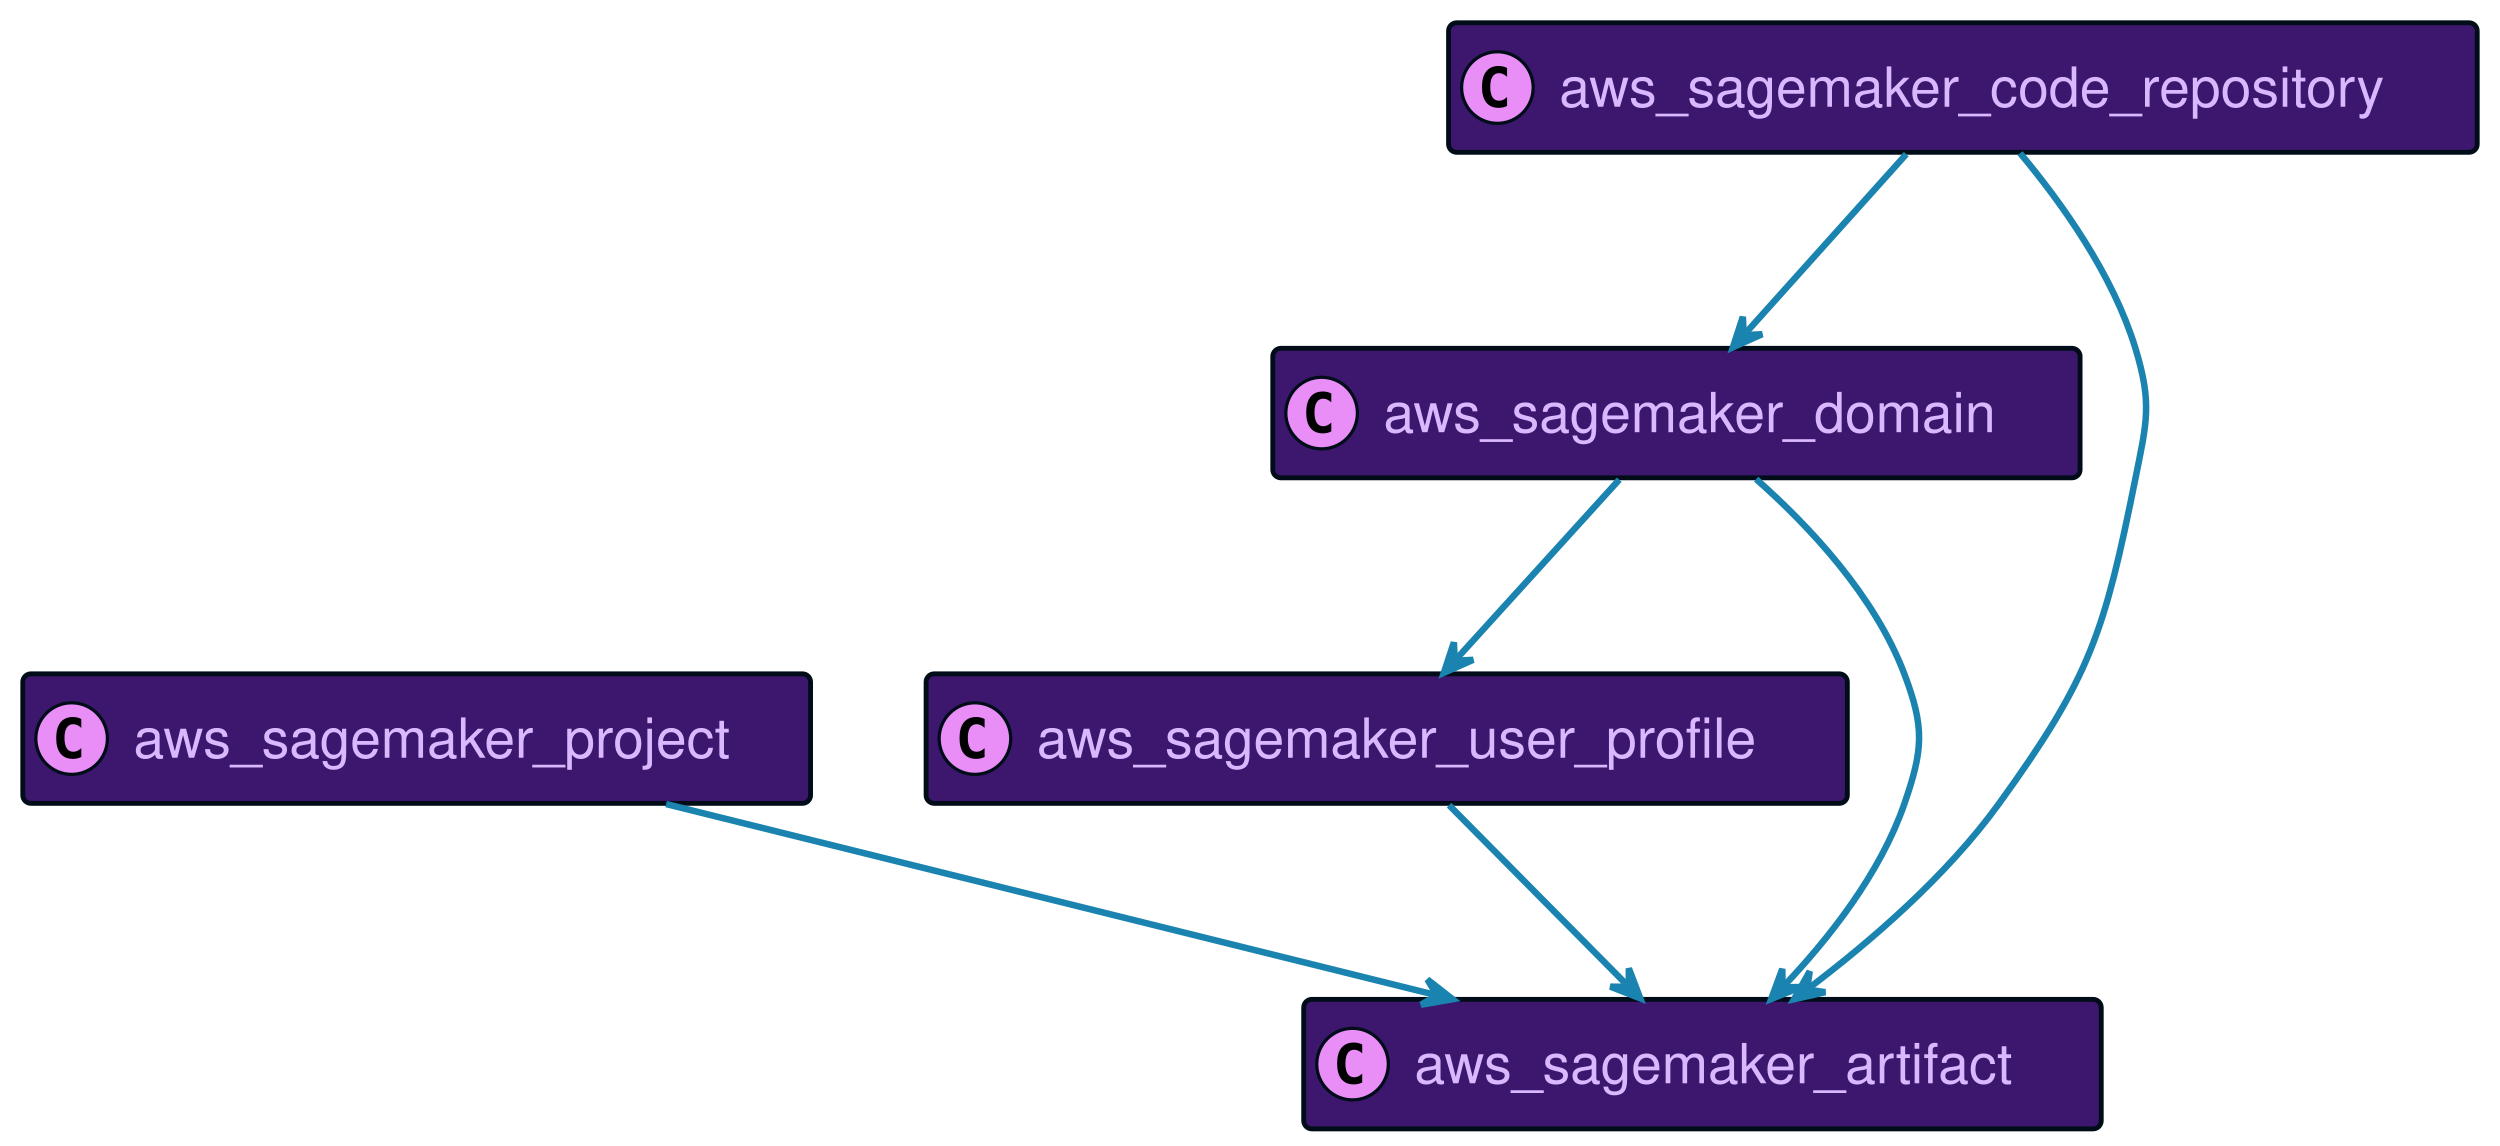
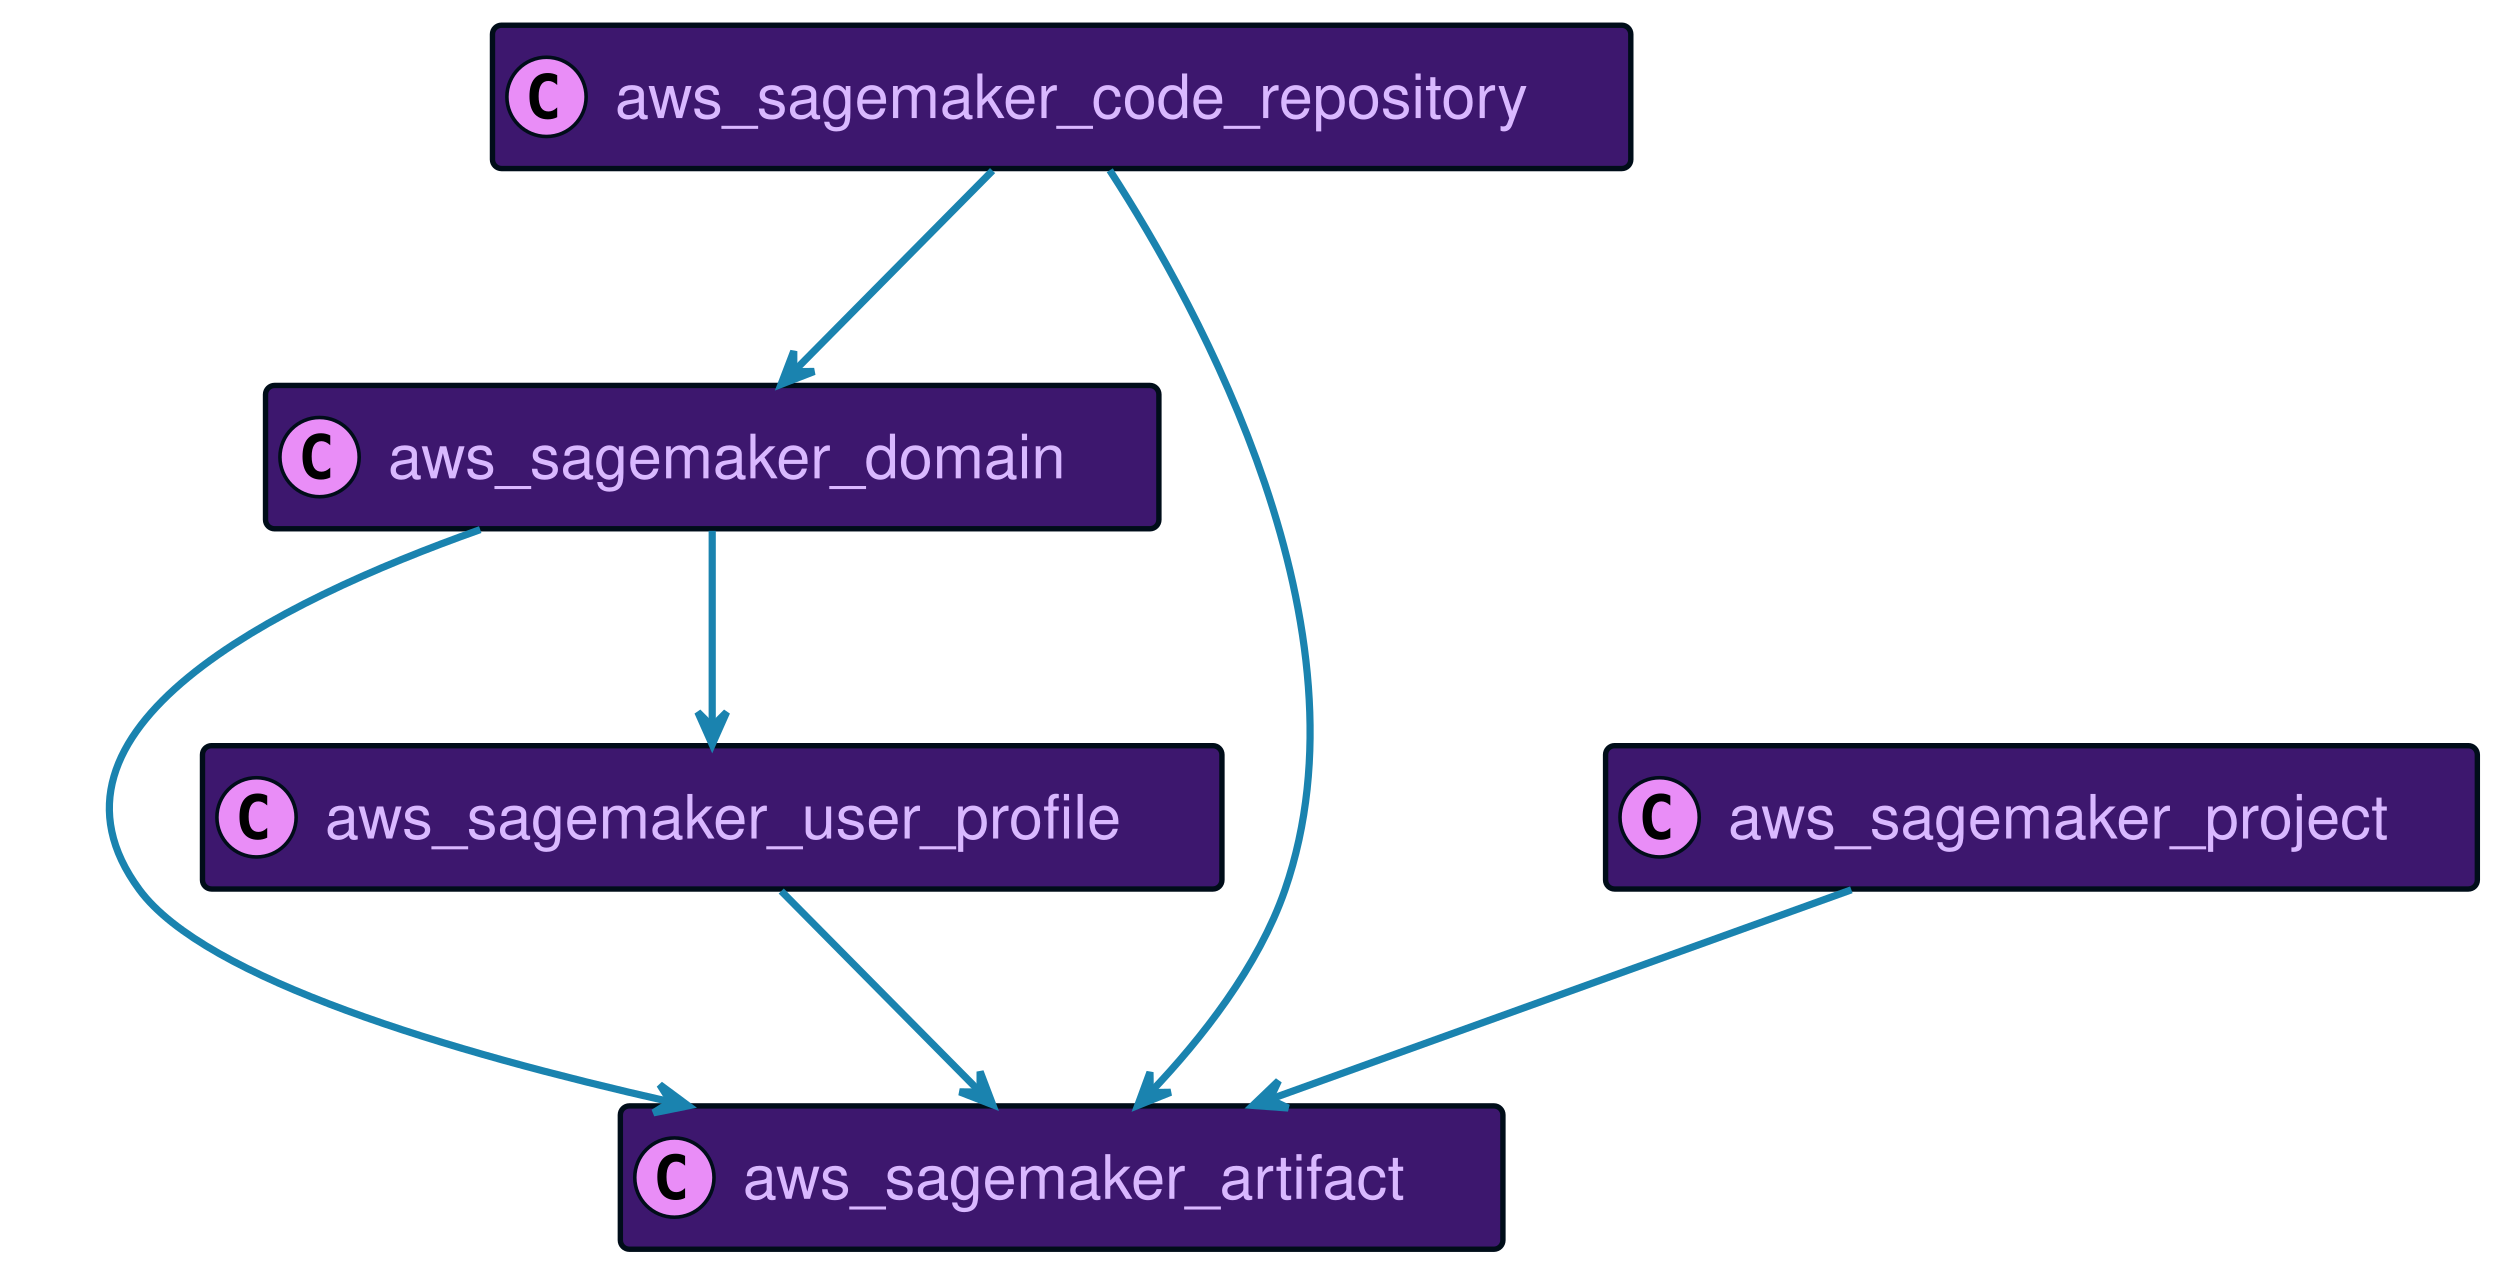
- <svg xmlns="http://www.w3.org/2000/svg" xmlns:xlink="http://www.w3.org/1999/xlink" width="768" height="352" preserveAspectRatio="none" style="width:768px;height:352px;background:#00000000">
+ <svg xmlns="http://www.w3.org/2000/svg" xmlns:xlink="http://www.w3.org/1999/xlink" width="694" height="352" preserveAspectRatio="none" style="width:694px;height:352px;background:#00000000">
  <a xlink:actuate="onRequest" xlink:href="#a" xlink:show="new" xlink:title="#aws_sagemaker_domain" xlink:type="simple" target="_top">
-     <rect id="a" width="248" height="39.789" x="391" y="107" fill="#3D176E" rx="2.5" ry="2.5" style="stroke:#000d19;stroke-width:1.5" />
-     <circle cx="406" cy="126.894" r="11" fill="#E98DF7" style="stroke:#000d19;stroke-width:1" />
-     <path d="M408.969 132.535q-.578.297-1.219.438-.64.156-1.344.156-2.5 0-3.828-1.64-1.312-1.657-1.312-4.782t1.312-4.781q1.328-1.657 3.828-1.657.703 0 1.344.157.656.156 1.219.453v2.719q-.625-.579-1.219-.844-.594-.281-1.219-.281-1.344 0-2.031 1.078-.688 1.062-.688 3.156 0 2.094.688 3.172.688 1.062 2.031 1.062.625 0 1.219-.265.594-.281 1.219-.86v2.72Z" />
-     <text x="425" y="132.78" fill="#D9B8FF" font-family="Helvetica" font-size="17" textLength="206">aws_sagemaker_domain</text>
+     <rect id="a" width="248" height="39.789" x="73.71" y="107" fill="#3D176E" rx="2.5" ry="2.5" style="stroke:#000d19;stroke-width:1.5" />
+     <circle cx="88.71" cy="126.894" r="11" fill="#E98DF7" style="stroke:#000d19;stroke-width:1" />
+     <path d="M91.679 132.535q-.578.297-1.219.438-.64.156-1.344.156-2.5 0-3.828-1.64-1.312-1.657-1.312-4.782t1.312-4.781q1.328-1.657 3.828-1.657.703 0 1.344.157.656.156 1.219.453v2.719q-.625-.579-1.219-.844-.594-.281-1.219-.281-1.344 0-2.031 1.078-.688 1.062-.688 3.156 0 2.094.688 3.172.688 1.062 2.031 1.062.625 0 1.219-.265.594-.281 1.219-.86v2.72Z" />
+     <text x="107.71" y="132.78" fill="#D9B8FF" font-family="Helvetica" font-size="17" textLength="206">aws_sagemaker_domain</text>
  </a>
-   <a xlink:actuate="onRequest" xlink:href="#b" xlink:show="new" xlink:title="#aws_sagemaker_user_profile" xlink:type="simple" target="_top">
-     <rect id="b" width="283" height="39.789" x="284.5" y="207" fill="#3D176E" rx="2.5" ry="2.5" style="stroke:#000d19;stroke-width:1.5" />
-     <circle cx="299.5" cy="226.894" r="11" fill="#E98DF7" style="stroke:#000d19;stroke-width:1" />
-     <path d="M302.469 232.535q-.578.297-1.219.438-.64.156-1.344.156-2.5 0-3.828-1.64-1.312-1.657-1.312-4.782t1.312-4.781q1.328-1.656 3.828-1.656.703 0 1.344.156.656.156 1.219.453v2.719q-.625-.579-1.219-.844-.594-.281-1.219-.281-1.344 0-2.031 1.078-.688 1.062-.688 3.156 0 2.094.688 3.172.688 1.062 2.031 1.062.625 0 1.219-.265.594-.281 1.219-.86v2.72Z" />
-     <text x="318.5" y="232.78" fill="#D9B8FF" font-family="Helvetica" font-size="17" textLength="241">aws_sagemaker_user_profile</text>
+   <a xlink:actuate="onRequest" xlink:href="#b" xlink:show="new" xlink:title="#aws_sagemaker_artifact" xlink:type="simple" target="_top">
+     <rect id="b" width="245" height="39.789" x="172.21" y="307" fill="#3D176E" rx="2.5" ry="2.5" style="stroke:#000d19;stroke-width:1.5" />
+     <circle cx="187.21" cy="326.894" r="11" fill="#E98DF7" style="stroke:#000d19;stroke-width:1" />
+     <path d="M190.179 332.535q-.578.297-1.219.438-.64.156-1.344.156-2.5 0-3.828-1.64-1.312-1.657-1.312-4.782t1.312-4.781q1.328-1.656 3.828-1.656.703 0 1.344.156.656.156 1.219.453v2.719q-.625-.579-1.219-.844-.594-.281-1.219-.281-1.344 0-2.031 1.078-.688 1.062-.688 3.156 0 2.094.688 3.172.688 1.062 2.031 1.062.625 0 1.219-.265.594-.281 1.219-.86v2.72Z" />
+     <text x="206.21" y="332.78" fill="#D9B8FF" font-family="Helvetica" font-size="17" textLength="203">aws_sagemaker_artifact</text>
  </a>
-   <a xlink:actuate="onRequest" xlink:href="#c" xlink:show="new" xlink:title="#aws_sagemaker_artifact" xlink:type="simple" target="_top">
-     <rect id="c" width="245" height="39.789" x="400.5" y="307" fill="#3D176E" rx="2.5" ry="2.5" style="stroke:#000d19;stroke-width:1.5" />
-     <circle cx="415.5" cy="326.894" r="11" fill="#E98DF7" style="stroke:#000d19;stroke-width:1" />
-     <path d="M418.469 332.535q-.578.297-1.219.438-.64.156-1.344.156-2.5 0-3.828-1.64-1.312-1.657-1.312-4.782t1.312-4.781q1.328-1.656 3.828-1.656.703 0 1.344.156.656.156 1.219.453v2.719q-.625-.579-1.219-.844-.594-.281-1.219-.281-1.344 0-2.031 1.078-.688 1.062-.688 3.156 0 2.094.688 3.172.688 1.062 2.031 1.062.625 0 1.219-.265.594-.281 1.219-.86v2.72Z" />
-     <text x="434.5" y="332.78" fill="#D9B8FF" font-family="Helvetica" font-size="17" textLength="203">aws_sagemaker_artifact</text>
+   <a xlink:actuate="onRequest" xlink:href="#c" xlink:show="new" xlink:title="#aws_sagemaker_user_profile" xlink:type="simple" target="_top">
+     <rect id="c" width="283" height="39.789" x="56.21" y="207" fill="#3D176E" rx="2.5" ry="2.5" style="stroke:#000d19;stroke-width:1.5" />
+     <circle cx="71.21" cy="226.894" r="11" fill="#E98DF7" style="stroke:#000d19;stroke-width:1" />
+     <path d="M74.179 232.535q-.578.297-1.219.438-.64.156-1.344.156-2.5 0-3.828-1.64-1.312-1.657-1.312-4.782t1.312-4.781q1.328-1.656 3.828-1.656.703 0 1.344.156.656.156 1.219.453v2.719q-.625-.579-1.219-.844-.594-.281-1.219-.281-1.344 0-2.031 1.078-.688 1.062-.688 3.156 0 2.094.688 3.172.688 1.062 2.031 1.062.625 0 1.219-.265.594-.281 1.219-.86v2.72Z" />
+     <text x="90.21" y="232.78" fill="#D9B8FF" font-family="Helvetica" font-size="17" textLength="241">aws_sagemaker_user_profile</text>
  </a>
-   <a xlink:actuate="onRequest" xlink:href="#d" xlink:show="new" xlink:title="#aws_sagemaker_project" xlink:type="simple" target="_top">
-     <rect id="d" width="242" height="39.789" x="7" y="207" fill="#3D176E" rx="2.5" ry="2.5" style="stroke:#000d19;stroke-width:1.5" />
-     <circle cx="22" cy="226.894" r="11" fill="#E98DF7" style="stroke:#000d19;stroke-width:1" />
-     <path d="M24.969 232.535q-.578.297-1.219.438-.64.156-1.344.156-2.5 0-3.828-1.64-1.312-1.657-1.312-4.782t1.312-4.781q1.328-1.656 3.828-1.656.703 0 1.344.156.656.156 1.219.453v2.719q-.625-.579-1.219-.844-.594-.281-1.219-.281-1.343 0-2.031 1.078-.688 1.062-.688 3.156 0 2.094.688 3.172.688 1.062 2.031 1.062.625 0 1.219-.265.594-.281 1.219-.86v2.72Z" />
-     <text x="41" y="232.78" fill="#D9B8FF" font-family="Helvetica" font-size="17" textLength="200">aws_sagemaker_project</text>
+   <a xlink:actuate="onRequest" xlink:href="#d" xlink:show="new" xlink:title="#aws_sagemaker_code_repository" xlink:type="simple" target="_top">
+     <rect id="d" width="316" height="39.789" x="136.71" y="7" fill="#3D176E" rx="2.5" ry="2.5" style="stroke:#000d19;stroke-width:1.5" />
+     <circle cx="151.71" cy="26.895" r="11" fill="#E98DF7" style="stroke:#000d19;stroke-width:1" />
+     <path d="M154.679 32.535q-.578.297-1.219.438-.64.156-1.344.156-2.5 0-3.828-1.64-1.312-1.657-1.312-4.782t1.312-4.781q1.328-1.656 3.828-1.656.703 0 1.344.156.656.156 1.219.453v2.719q-.625-.578-1.219-.844-.594-.281-1.219-.281-1.344 0-2.031 1.078-.688 1.062-.688 3.156 0 2.094.688 3.172.688 1.062 2.031 1.062.625 0 1.219-.265.594-.281 1.219-.86v2.72Z" />
+     <text x="170.71" y="32.78" fill="#D9B8FF" font-family="Helvetica" font-size="17" textLength="274">aws_sagemaker_code_repository</text>
  </a>
-   <a xlink:actuate="onRequest" xlink:href="#e" xlink:show="new" xlink:title="#aws_sagemaker_code_repository" xlink:type="simple" target="_top">
-     <rect id="e" width="316" height="39.789" x="445" y="7" fill="#3D176E" rx="2.5" ry="2.5" style="stroke:#000d19;stroke-width:1.5" />
-     <circle cx="460" cy="26.895" r="11" fill="#E98DF7" style="stroke:#000d19;stroke-width:1" />
-     <path d="M462.969 32.535q-.578.297-1.219.438-.64.156-1.344.156-2.5 0-3.828-1.64-1.312-1.657-1.312-4.782t1.312-4.781q1.328-1.656 3.828-1.656.703 0 1.344.156.656.156 1.219.453v2.719q-.625-.578-1.219-.844-.594-.281-1.219-.281-1.344 0-2.031 1.078-.688 1.062-.688 3.156 0 2.094.688 3.172.688 1.062 2.031 1.062.625 0 1.219-.265.594-.281 1.219-.86v2.72Z" />
-     <text x="479" y="32.78" fill="#D9B8FF" font-family="Helvetica" font-size="17" textLength="274">aws_sagemaker_code_repository</text>
+   <a xlink:actuate="onRequest" xlink:href="#e" xlink:show="new" xlink:title="#aws_sagemaker_project" xlink:type="simple" target="_top">
+     <rect id="e" width="242" height="39.789" x="445.71" y="207" fill="#3D176E" rx="2.5" ry="2.5" style="stroke:#000d19;stroke-width:1.5" />
+     <circle cx="460.71" cy="226.894" r="11" fill="#E98DF7" style="stroke:#000d19;stroke-width:1" />
+     <path d="M463.679 232.535q-.578.297-1.219.438-.64.156-1.344.156-2.5 0-3.828-1.64-1.312-1.657-1.312-4.782t1.312-4.781q1.328-1.656 3.828-1.656.703 0 1.344.156.656.156 1.219.453v2.719q-.625-.579-1.219-.844-.594-.281-1.219-.281-1.344 0-2.031 1.078-.688 1.062-.688 3.156 0 2.094.688 3.172.688 1.062 2.031 1.062.625 0 1.219-.265.594-.281 1.219-.86v2.72Z" />
+     <text x="479.71" y="232.78" fill="#D9B8FF" font-family="Helvetica" font-size="17" textLength="200">aws_sagemaker_project</text>
  </a>
-   <path fill="none" d="M539.49 147.19C555.82 161.63 575.9 183.01 585 207c6.3 16.62 5.81 23.2 0 40-7.39 21.39-23.23 41.4-37.04 55.93" style="stroke:#1a83af;stroke-width:2" />
-   <path fill="#1A83AF" d="m544.12 306.88 9.141-3.665-5.656.08-.08-5.656-3.405 9.241z" style="stroke:#1a83af;stroke-width:2" />
-   <path fill="none" d="M497.42 147.36c-14.51 15.97-35.13 38.68-50.48 55.59" style="stroke:#1a83af;stroke-width:2" />
-   <path fill="#1A83AF" d="m443.55 206.68 9.01-3.977-5.65.274-.275-5.65-3.085 9.353z" style="stroke:#1a83af;stroke-width:2" />
-   <path fill="none" d="M445.16 247.36c15.81 15.97 38.29 38.68 55.02 55.59" style="stroke:#1a83af;stroke-width:2" />
-   <path fill="#1A83AF" d="m503.88 306.68-3.498-9.207-.023 5.657-5.657-.023 9.178 3.573z" style="stroke:#1a83af;stroke-width:2" />
-   <path fill="none" d="m204.63 247.01 236.66 58.72" style="stroke:#1a83af;stroke-width:2" />
-   <path fill="#1A83AF" d="m446.25 306.96-7.757-6.069 2.907 4.853-4.853 2.907 9.703-1.691z" style="stroke:#1a83af;stroke-width:2" />
-   <path fill="none" d="M620.58 47.07C633.17 62.1 649.07 84.25 656 107c5.18 17.01 3.51 22.57 0 40-9.52 47.26-13.73 60.96-42 100-16.09 22.21-39.56 42.39-58.63 56.79" style="stroke:#1a83af;stroke-width:2" />
-   <path fill="#1A83AF" d="m551.12 306.96 9.609-2.162-5.597-.822.822-5.597-4.834 8.581z" style="stroke:#1a83af;stroke-width:2" />
-   <path fill="none" d="M585.61 47.36c-14.34 15.97-34.73 38.68-49.91 55.59" style="stroke:#1a83af;stroke-width:2" />
-   <path fill="#1A83AF" d="m532.35 106.68 8.994-4.014-5.65.297-.296-5.648-3.048 9.365z" style="stroke:#1a83af;stroke-width:2" />
+   <path fill="none" d="M133.31 147.02C76.03 167.33 6 202.68 38.71 247c18.26 24.75 86.01 45.02 147.22 58.83" style="stroke:#1a83af;stroke-width:2" />
+   <path fill="#1A83AF" d="m191.07 306.97-7.914-5.862 3.034 4.774-4.775 3.034 9.655-1.946z" style="stroke:#1a83af;stroke-width:2" />
+   <path fill="none" d="M197.71 147.36v54.3" style="stroke:#1a83af;stroke-width:2" />
+   <path fill="#1A83AF" d="m197.71 206.68 4-9-4 4-4-4 4 9z" style="stroke:#1a83af;stroke-width:2" />
+   <path fill="none" d="M216.87 247.36c15.81 15.97 38.28 38.68 55.02 55.59" style="stroke:#1a83af;stroke-width:2" />
+   <path fill="#1A83AF" d="m275.58 306.68-3.498-9.207-.023 5.657-5.657-.023 9.178 3.573z" style="stroke:#1a83af;stroke-width:2" />
+   <path fill="none" d="M308.07 47.27c24.91 38.41 73.74 127.09 48.64 199.73-7.39 21.39-23.23 41.4-37.04 55.93" style="stroke:#1a83af;stroke-width:2" />
+   <path fill="#1A83AF" d="m315.83 306.88 9.142-3.665-5.657.08-.08-5.656-3.405 9.241z" style="stroke:#1a83af;stroke-width:2" />
+   <path fill="none" d="M275.54 47.36c-15.81 15.97-38.28 38.68-55.01 55.59" style="stroke:#1a83af;stroke-width:2" />
+   <path fill="#1A83AF" d="m216.83 106.68 9.185-3.554-5.657.011-.011-5.656-3.517 9.199z" style="stroke:#1a83af;stroke-width:2" />
+   <path fill="none" d="M513.94 247.01c-46.3 16.68-113.52 40.9-161.3 58.12" style="stroke:#1a83af;stroke-width:2" />
+   <path fill="#1A83AF" d="m347.79 306.87 9.823.71-5.12-2.406 2.406-5.12-7.109 6.816z" style="stroke:#1a83af;stroke-width:2" />
</svg>
